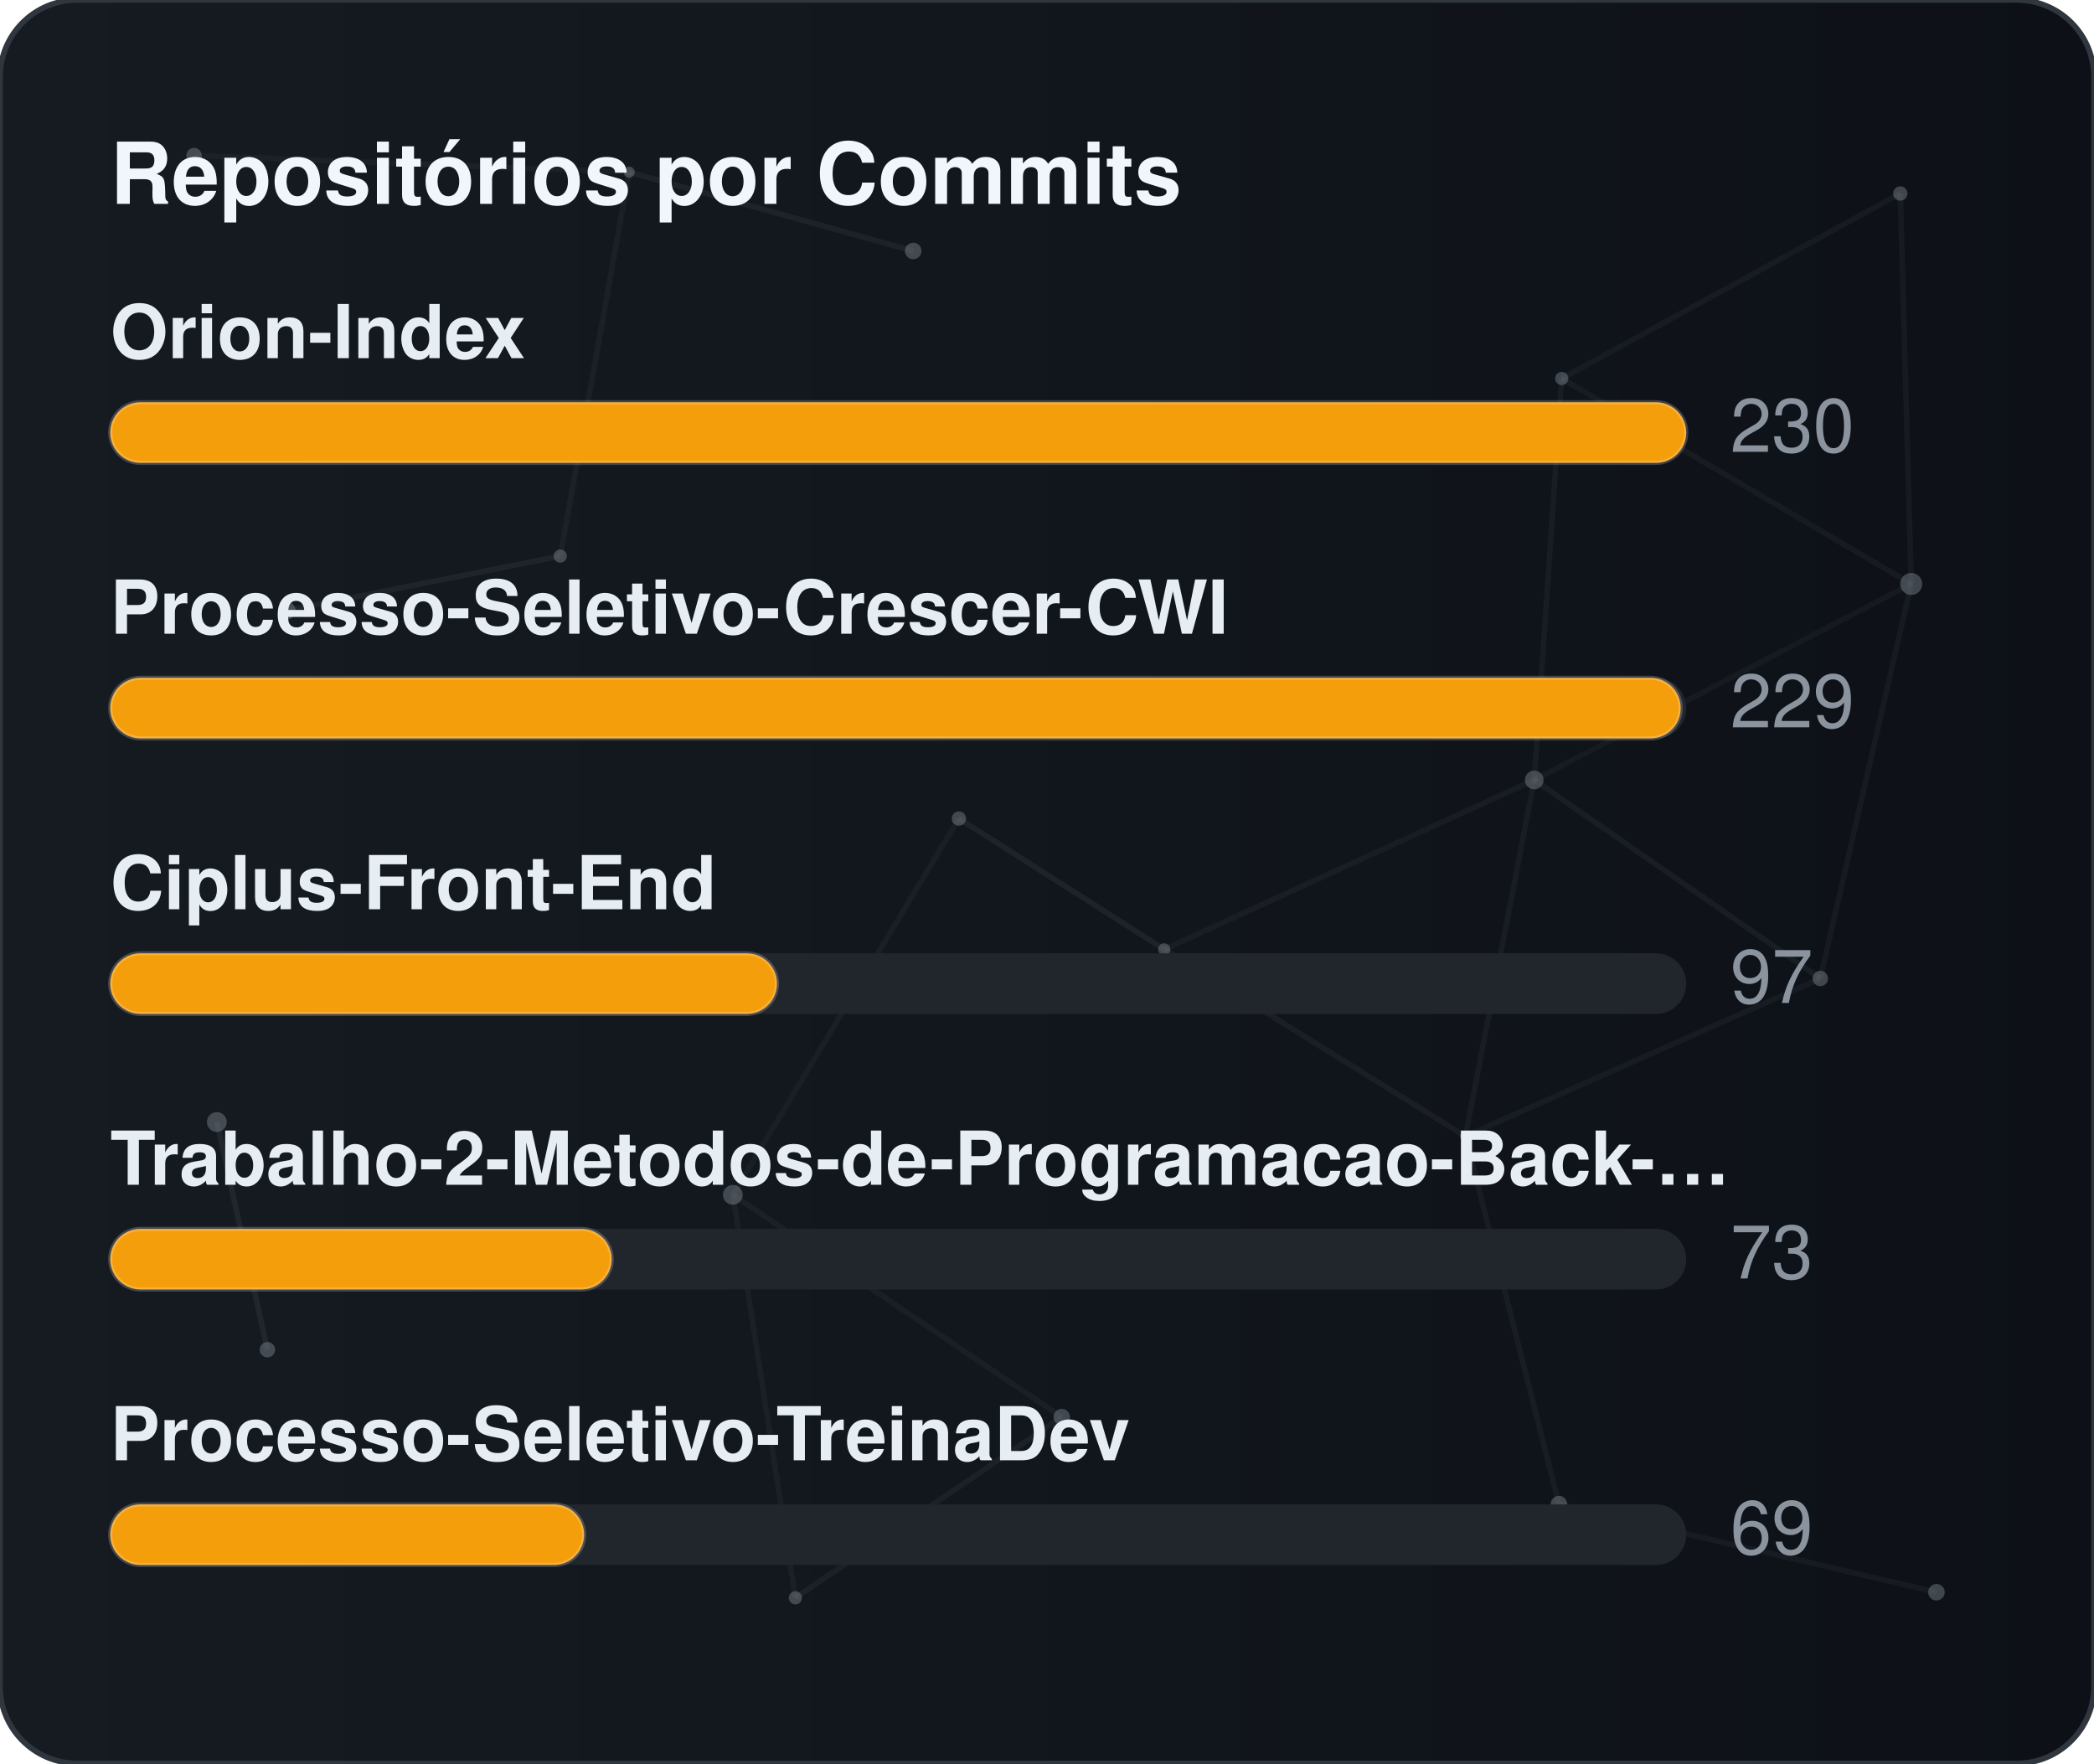
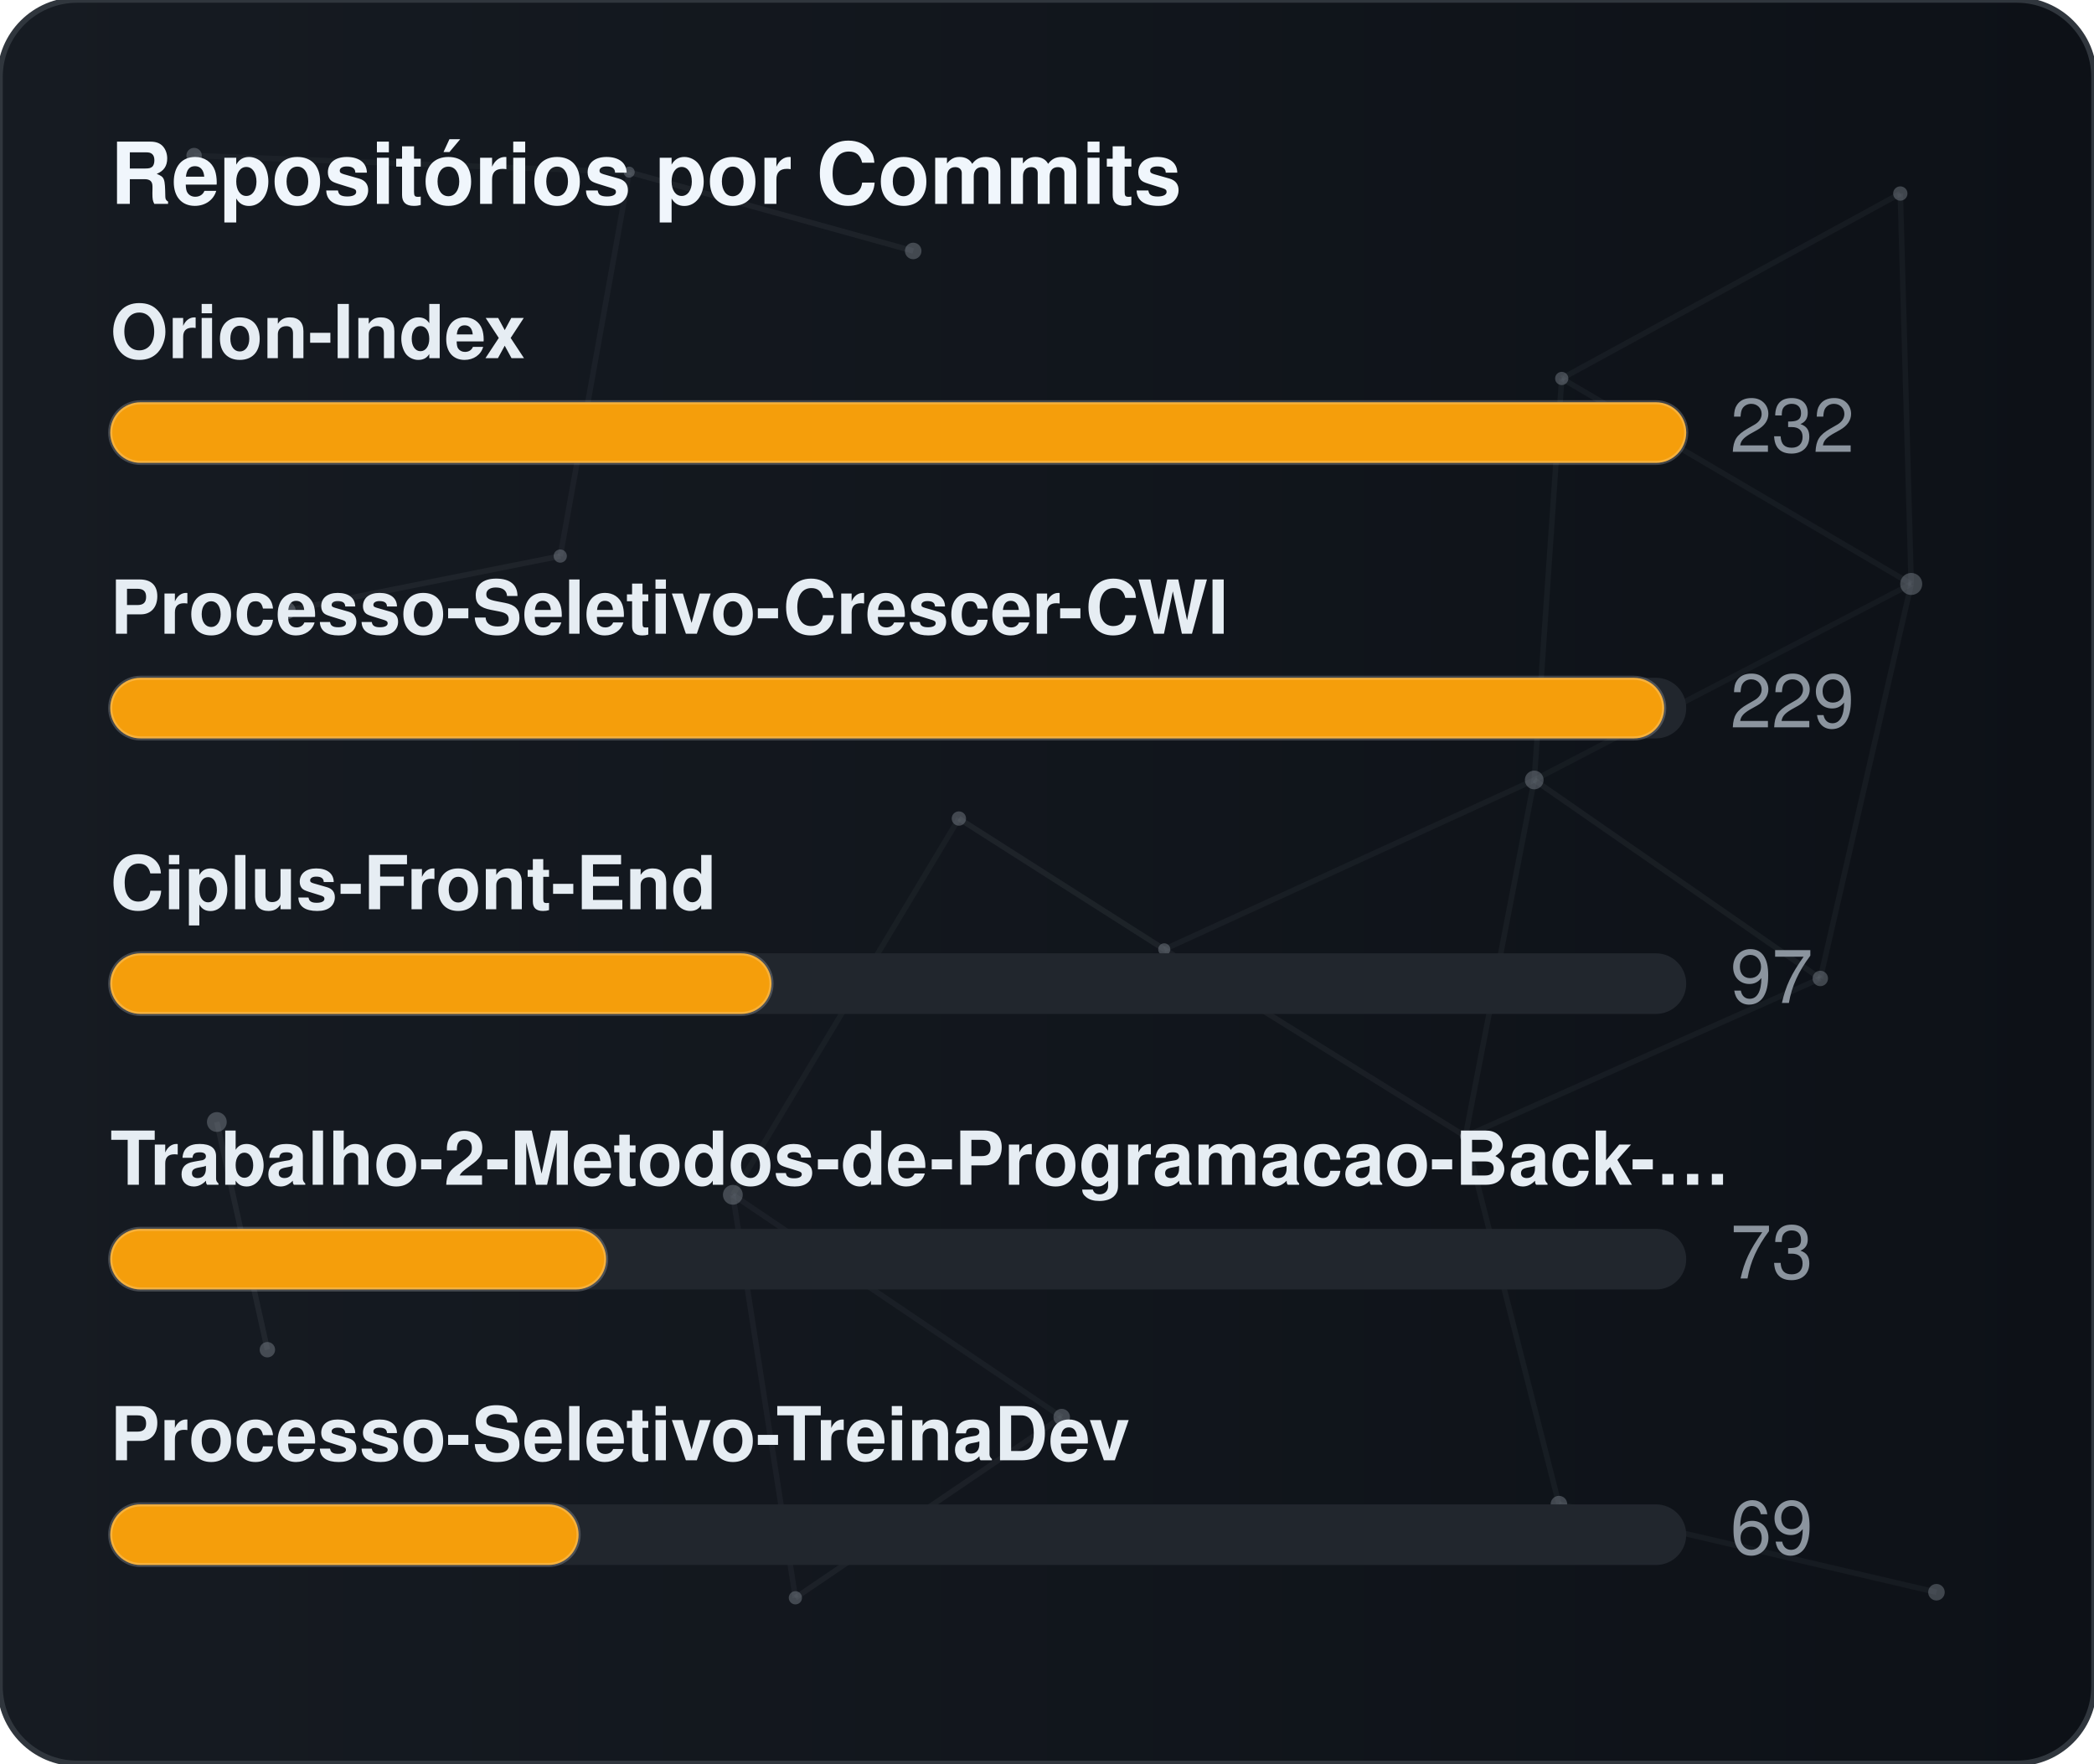
<svg xmlns="http://www.w3.org/2000/svg" width="380" height="320" viewBox="0 0 380 320" role="img" aria-label="Repositórios por Commits">
  <defs>
    <linearGradient id="gradCommits" x1="0%" y1="0%" x2="100%" y2="0%">
      <stop offset="0%" stop-color="#161b22" />
      <stop offset="100%" stop-color="#0d1117" />
    </linearGradient>
    <clipPath id="cardClipgradCommits">
      <rect x="0" y="0" width="380" height="320" rx="14" />
    </clipPath>
  </defs>
  <style>
    text { font-family: -apple-system, BlinkMacSystemFont, "Segoe UI", Helvetica, Arial, sans-serif; font-size: 13.5px; }
    .card { fill: url(#gradCommits); stroke: #30363d; stroke-width: 1; }
    .title { fill: #f0f6fc; font-weight: 700; font-size: 15.5px; }
    .lbl { fill: #e6edf3; font-weight: 600; }
    .val { fill: #8b949e; }
    .track { fill: #21262d; }
    .bar { stroke: rgba(255,255,255,0.2); stroke-width: 0.75; }
  </style>
  <rect x="0" y="0" width="380" height="320" rx="14" class="card" />
  <g clip-path="url(#cardClipgradCommits)">
    <line x1="35.22" y1="28.23" x2="114.18" y2="31.24" stroke="#8b949e" stroke-width="1" opacity="0.06">
      <animate attributeName="x1" values="35.22;35.39;35.22" dur="9.6s" repeatCount="indefinite" />
      <animate attributeName="y1" values="28.23;26.86;28.23" dur="11.5s" repeatCount="indefinite" />
      <animate attributeName="x2" values="114.18;107.41;114.18" dur="10.9s" repeatCount="indefinite" />
      <animate attributeName="y2" values="31.24;28.12;31.24" dur="13.1s" repeatCount="indefinite" />
    </line>
    <line x1="114.18" y1="31.24" x2="165.72" y2="45.54" stroke="#8b949e" stroke-width="1" opacity="0.09">
      <animate attributeName="x1" values="114.18;107.41;114.18" dur="10.9s" repeatCount="indefinite" />
      <animate attributeName="y1" values="31.24;28.12;31.24" dur="13.1s" repeatCount="indefinite" />
      <animate attributeName="x2" values="165.72;156.65;165.72" dur="7.7s" repeatCount="indefinite" />
      <animate attributeName="y2" values="45.54;47.56;45.54" dur="9.2s" repeatCount="indefinite" />
    </line>
    <line x1="114.18" y1="31.24" x2="101.67" y2="100.91" stroke="#8b949e" stroke-width="1" opacity="0.07">
      <animate attributeName="x1" values="114.18;107.41;114.18" dur="10.9s" repeatCount="indefinite" />
      <animate attributeName="y1" values="31.24;28.12;31.24" dur="13.1s" repeatCount="indefinite" />
      <animate attributeName="x2" values="101.67;109.76;101.67" dur="6.4s" repeatCount="indefinite" />
      <animate attributeName="y2" values="100.91;94.52;100.91" dur="7.6s" repeatCount="indefinite" />
    </line>
    <line x1="283.41" y1="68.68" x2="344.85" y2="35.12" stroke="#8b949e" stroke-width="1" opacity="0.07">
      <animate attributeName="x1" values="283.41;282.83;283.41" dur="12.0s" repeatCount="indefinite" />
      <animate attributeName="y1" values="68.68;66.16;68.68" dur="14.4s" repeatCount="indefinite" />
      <animate attributeName="x2" values="344.85;343.1;344.85" dur="9.8s" repeatCount="indefinite" />
      <animate attributeName="y2" values="35.12;30.36;35.12" dur="11.8s" repeatCount="indefinite" />
    </line>
    <line x1="283.41" y1="68.68" x2="278.42" y2="141.54" stroke="#8b949e" stroke-width="1" opacity="0.07">
      <animate attributeName="x1" values="283.41;282.83;283.41" dur="12.0s" repeatCount="indefinite" />
      <animate attributeName="y1" values="68.68;66.16;68.68" dur="14.4s" repeatCount="indefinite" />
      <animate attributeName="x2" values="278.42;271.97;278.42" dur="6.3s" repeatCount="indefinite" />
      <animate attributeName="y2" values="141.54;140.88;141.54" dur="7.5s" repeatCount="indefinite" />
    </line>
    <line x1="283.41" y1="68.68" x2="346.83" y2="105.97" stroke="#8b949e" stroke-width="1" opacity="0.07">
      <animate attributeName="x1" values="283.41;282.83;283.41" dur="12.0s" repeatCount="indefinite" />
      <animate attributeName="y1" values="68.68;66.16;68.68" dur="14.4s" repeatCount="indefinite" />
      <animate attributeName="x2" values="346.83;354.74;346.83" dur="10.4s" repeatCount="indefinite" />
      <animate attributeName="y2" values="105.97;113.25;105.97" dur="12.5s" repeatCount="indefinite" />
    </line>
    <line x1="344.85" y1="35.12" x2="346.83" y2="105.97" stroke="#8b949e" stroke-width="1" opacity="0.07">
      <animate attributeName="x1" values="344.85;343.1;344.85" dur="9.8s" repeatCount="indefinite" />
      <animate attributeName="y1" values="35.12;30.36;35.12" dur="11.8s" repeatCount="indefinite" />
      <animate attributeName="x2" values="346.83;354.74;346.83" dur="10.4s" repeatCount="indefinite" />
      <animate attributeName="y2" values="105.97;113.25;105.97" dur="12.5s" repeatCount="indefinite" />
    </line>
    <line x1="52.05" y1="110.8" x2="101.67" y2="100.91" stroke="#8b949e" stroke-width="1" opacity="0.09">
      <animate attributeName="x1" values="52.05;49.17;52.05" dur="7.9s" repeatCount="indefinite" />
      <animate attributeName="y1" values="110.8;114.75;110.8" dur="9.5s" repeatCount="indefinite" />
      <animate attributeName="x2" values="101.67;109.76;101.67" dur="6.4s" repeatCount="indefinite" />
      <animate attributeName="y2" values="100.91;94.52;100.91" dur="7.6s" repeatCount="indefinite" />
    </line>
    <line x1="174.01" y1="148.54" x2="132.99" y2="216.82" stroke="#8b949e" stroke-width="1" opacity="0.06">
      <animate attributeName="x1" values="174.01;179.31;174.01" dur="7.4s" repeatCount="indefinite" />
      <animate attributeName="y1" values="148.54;150.39;148.54" dur="8.9s" repeatCount="indefinite" />
      <animate attributeName="x2" values="132.99;131.19;132.99" dur="9.7s" repeatCount="indefinite" />
      <animate attributeName="y2" values="216.82;223.91;216.82" dur="11.7s" repeatCount="indefinite" />
    </line>
    <line x1="174.01" y1="148.54" x2="211.28" y2="172.28" stroke="#8b949e" stroke-width="1" opacity="0.10">
      <animate attributeName="x1" values="174.01;179.31;174.01" dur="7.4s" repeatCount="indefinite" />
      <animate attributeName="y1" values="148.54;150.39;148.54" dur="8.9s" repeatCount="indefinite" />
      <animate attributeName="x2" values="211.28;207.15;211.28" dur="8.7s" repeatCount="indefinite" />
      <animate attributeName="y2" values="172.28;167.34;172.28" dur="10.4s" repeatCount="indefinite" />
    </line>
    <line x1="278.42" y1="141.54" x2="346.83" y2="105.97" stroke="#8b949e" stroke-width="1" opacity="0.06">
      <animate attributeName="x1" values="278.42;271.97;278.42" dur="6.3s" repeatCount="indefinite" />
      <animate attributeName="y1" values="141.54;140.88;141.54" dur="7.5s" repeatCount="indefinite" />
      <animate attributeName="x2" values="346.83;354.74;346.83" dur="10.4s" repeatCount="indefinite" />
      <animate attributeName="y2" values="105.97;113.25;105.97" dur="12.5s" repeatCount="indefinite" />
    </line>
    <line x1="278.42" y1="141.54" x2="211.28" y2="172.28" stroke="#8b949e" stroke-width="1" opacity="0.07">
      <animate attributeName="x1" values="278.42;271.97;278.42" dur="6.3s" repeatCount="indefinite" />
      <animate attributeName="y1" values="141.54;140.88;141.54" dur="7.5s" repeatCount="indefinite" />
      <animate attributeName="x2" values="211.28;207.15;211.28" dur="8.7s" repeatCount="indefinite" />
      <animate attributeName="y2" values="172.28;167.34;172.28" dur="10.4s" repeatCount="indefinite" />
    </line>
    <line x1="278.42" y1="141.54" x2="265.93" y2="206.21" stroke="#8b949e" stroke-width="1" opacity="0.07">
      <animate attributeName="x1" values="278.42;271.97;278.42" dur="6.3s" repeatCount="indefinite" />
      <animate attributeName="y1" values="141.54;140.88;141.54" dur="7.5s" repeatCount="indefinite" />
      <animate attributeName="x2" values="265.93;263.56;265.93" dur="8.0s" repeatCount="indefinite" />
      <animate attributeName="y2" values="206.21;213.6;206.21" dur="9.6s" repeatCount="indefinite" />
    </line>
    <line x1="278.42" y1="141.54" x2="330.33" y2="177.56" stroke="#8b949e" stroke-width="1" opacity="0.08">
      <animate attributeName="x1" values="278.42;271.97;278.42" dur="6.3s" repeatCount="indefinite" />
      <animate attributeName="y1" values="141.54;140.88;141.54" dur="7.5s" repeatCount="indefinite" />
      <animate attributeName="x2" values="330.33;321.23;330.33" dur="10.7s" repeatCount="indefinite" />
      <animate attributeName="y2" values="177.56;172.27;177.56" dur="12.8s" repeatCount="indefinite" />
    </line>
    <line x1="346.83" y1="105.97" x2="330.33" y2="177.56" stroke="#8b949e" stroke-width="1" opacity="0.07">
      <animate attributeName="x1" values="346.83;354.74;346.83" dur="10.4s" repeatCount="indefinite" />
      <animate attributeName="y1" values="105.97;113.25;105.97" dur="12.5s" repeatCount="indefinite" />
      <animate attributeName="x2" values="330.33;321.23;330.33" dur="10.7s" repeatCount="indefinite" />
      <animate attributeName="y2" values="177.56;172.27;177.56" dur="12.8s" repeatCount="indefinite" />
    </line>
    <line x1="39.35" y1="203.61" x2="48.52" y2="244.93" stroke="#8b949e" stroke-width="1" opacity="0.10">
      <animate attributeName="x1" values="39.35;29.72;39.35" dur="11.8s" repeatCount="indefinite" />
      <animate attributeName="y1" values="203.61;200.24;203.61" dur="14.2s" repeatCount="indefinite" />
      <animate attributeName="x2" values="48.52;44.33;48.52" dur="11.9s" repeatCount="indefinite" />
      <animate attributeName="y2" values="244.93;238.49;244.93" dur="14.3s" repeatCount="indefinite" />
    </line>
    <line x1="132.99" y1="216.82" x2="144.34" y2="289.95" stroke="#8b949e" stroke-width="1" opacity="0.07">
      <animate attributeName="x1" values="132.99;131.19;132.99" dur="9.7s" repeatCount="indefinite" />
      <animate attributeName="y1" values="216.82;223.91;216.82" dur="11.7s" repeatCount="indefinite" />
      <animate attributeName="x2" values="144.34;138.5;144.34" dur="6.3s" repeatCount="indefinite" />
      <animate attributeName="y2" values="289.95;282.9;289.95" dur="7.6s" repeatCount="indefinite" />
    </line>
    <line x1="132.99" y1="216.82" x2="192.67" y2="257.16" stroke="#8b949e" stroke-width="1" opacity="0.07">
      <animate attributeName="x1" values="132.99;131.19;132.99" dur="9.7s" repeatCount="indefinite" />
      <animate attributeName="y1" values="216.82;223.91;216.82" dur="11.7s" repeatCount="indefinite" />
      <animate attributeName="x2" values="192.67;196.2;192.67" dur="6.2s" repeatCount="indefinite" />
      <animate attributeName="y2" values="257.16;251.56;257.16" dur="7.5s" repeatCount="indefinite" />
    </line>
    <line x1="211.28" y1="172.28" x2="265.93" y2="206.21" stroke="#8b949e" stroke-width="1" opacity="0.08">
      <animate attributeName="x1" values="211.28;207.15;211.28" dur="8.7s" repeatCount="indefinite" />
      <animate attributeName="y1" values="172.28;167.34;172.28" dur="10.4s" repeatCount="indefinite" />
      <animate attributeName="x2" values="265.93;263.56;265.93" dur="8.0s" repeatCount="indefinite" />
      <animate attributeName="y2" values="206.21;213.6;206.21" dur="9.6s" repeatCount="indefinite" />
    </line>
    <line x1="265.93" y1="206.21" x2="330.33" y2="177.56" stroke="#8b949e" stroke-width="1" opacity="0.07">
      <animate attributeName="x1" values="265.93;263.56;265.93" dur="8.0s" repeatCount="indefinite" />
      <animate attributeName="y1" values="206.21;213.6;206.21" dur="9.6s" repeatCount="indefinite" />
      <animate attributeName="x2" values="330.33;321.23;330.33" dur="10.7s" repeatCount="indefinite" />
      <animate attributeName="y2" values="177.56;172.27;177.56" dur="12.8s" repeatCount="indefinite" />
    </line>
    <line x1="265.93" y1="206.21" x2="282.9" y2="272.95" stroke="#8b949e" stroke-width="1" opacity="0.07">
      <animate attributeName="x1" values="265.93;263.56;265.93" dur="8.0s" repeatCount="indefinite" />
      <animate attributeName="y1" values="206.21;213.6;206.21" dur="9.6s" repeatCount="indefinite" />
      <animate attributeName="x2" values="282.9;277.88;282.9" dur="6.7s" repeatCount="indefinite" />
      <animate attributeName="y2" values="272.95;280.91;272.95" dur="8.1s" repeatCount="indefinite" />
    </line>
    <line x1="144.34" y1="289.95" x2="192.67" y2="257.16" stroke="#8b949e" stroke-width="1" opacity="0.08">
      <animate attributeName="x1" values="144.34;138.5;144.34" dur="6.3s" repeatCount="indefinite" />
      <animate attributeName="y1" values="289.95;282.9;289.95" dur="7.6s" repeatCount="indefinite" />
      <animate attributeName="x2" values="192.67;196.2;192.67" dur="6.2s" repeatCount="indefinite" />
      <animate attributeName="y2" values="257.16;251.56;257.16" dur="7.5s" repeatCount="indefinite" />
    </line>
    <line x1="282.9" y1="272.95" x2="351.41" y2="288.94" stroke="#8b949e" stroke-width="1" opacity="0.07">
      <animate attributeName="x1" values="282.9;277.88;282.9" dur="6.7s" repeatCount="indefinite" />
      <animate attributeName="y1" values="272.95;280.91;272.95" dur="8.1s" repeatCount="indefinite" />
      <animate attributeName="x2" values="351.41;356.89;351.41" dur="11.9s" repeatCount="indefinite" />
      <animate attributeName="y2" values="288.94;287.49;288.94" dur="14.3s" repeatCount="indefinite" />
    </line>
    <circle cx="35.22" cy="28.23" r="1.4" fill="#8b949e" opacity="0.40">
      <animate attributeName="cx" values="35.22;35.39;35.22" dur="9.6s" repeatCount="indefinite" />
      <animate attributeName="cy" values="28.23;26.86;28.23" dur="11.5s" repeatCount="indefinite" />
    </circle>
    <circle cx="114.18" cy="31.24" r="1.0" fill="#8b949e" opacity="0.40">
      <animate attributeName="cx" values="114.18;107.41;114.18" dur="10.9s" repeatCount="indefinite" />
      <animate attributeName="cy" values="31.24;28.12;31.24" dur="13.1s" repeatCount="indefinite" />
    </circle>
    <circle cx="165.72" cy="45.54" r="1.5" fill="#8b949e" opacity="0.40">
      <animate attributeName="cx" values="165.72;156.65;165.72" dur="7.7s" repeatCount="indefinite" />
      <animate attributeName="cy" values="45.54;47.56;45.54" dur="9.2s" repeatCount="indefinite" />
    </circle>
    <circle cx="283.41" cy="68.68" r="1.2" fill="#8b949e" opacity="0.40">
      <animate attributeName="cx" values="283.41;282.83;283.41" dur="12.0s" repeatCount="indefinite" />
      <animate attributeName="cy" values="68.68;66.16;68.68" dur="14.4s" repeatCount="indefinite" />
    </circle>
    <circle cx="344.85" cy="35.12" r="1.3" fill="#8b949e" opacity="0.40">
      <animate attributeName="cx" values="344.85;343.1;344.85" dur="9.8s" repeatCount="indefinite" />
      <animate attributeName="cy" values="35.12;30.36;35.12" dur="11.8s" repeatCount="indefinite" />
    </circle>
    <circle cx="52.05" cy="110.8" r="1.6" fill="#8b949e" opacity="0.40">
      <animate attributeName="cx" values="52.05;49.17;52.05" dur="7.9s" repeatCount="indefinite" />
      <animate attributeName="cy" values="110.8;114.75;110.8" dur="9.5s" repeatCount="indefinite" />
    </circle>
    <circle cx="101.67" cy="100.91" r="1.2" fill="#8b949e" opacity="0.40">
      <animate attributeName="cx" values="101.67;109.76;101.67" dur="6.4s" repeatCount="indefinite" />
      <animate attributeName="cy" values="100.91;94.52;100.91" dur="7.6s" repeatCount="indefinite" />
    </circle>
    <circle cx="174.01" cy="148.54" r="1.3" fill="#8b949e" opacity="0.40">
      <animate attributeName="cx" values="174.01;179.31;174.01" dur="7.4s" repeatCount="indefinite" />
      <animate attributeName="cy" values="148.54;150.39;148.54" dur="8.9s" repeatCount="indefinite" />
    </circle>
    <circle cx="278.42" cy="141.54" r="1.7" fill="#8b949e" opacity="0.40">
      <animate attributeName="cx" values="278.42;271.97;278.42" dur="6.3s" repeatCount="indefinite" />
      <animate attributeName="cy" values="141.54;140.88;141.54" dur="7.5s" repeatCount="indefinite" />
    </circle>
    <circle cx="346.83" cy="105.97" r="2.0" fill="#8b949e" opacity="0.40">
      <animate attributeName="cx" values="346.83;354.74;346.83" dur="10.4s" repeatCount="indefinite" />
      <animate attributeName="cy" values="105.97;113.25;105.97" dur="12.5s" repeatCount="indefinite" />
    </circle>
    <circle cx="39.35" cy="203.61" r="1.8" fill="#8b949e" opacity="0.40">
      <animate attributeName="cx" values="39.35;29.72;39.35" dur="11.8s" repeatCount="indefinite" />
      <animate attributeName="cy" values="203.61;200.24;203.61" dur="14.2s" repeatCount="indefinite" />
    </circle>
    <circle cx="132.99" cy="216.82" r="1.8" fill="#8b949e" opacity="0.40">
      <animate attributeName="cx" values="132.99;131.19;132.99" dur="9.7s" repeatCount="indefinite" />
      <animate attributeName="cy" values="216.82;223.91;216.82" dur="11.7s" repeatCount="indefinite" />
    </circle>
    <circle cx="211.28" cy="172.28" r="1.1" fill="#8b949e" opacity="0.40">
      <animate attributeName="cx" values="211.28;207.15;211.28" dur="8.7s" repeatCount="indefinite" />
      <animate attributeName="cy" values="172.28;167.34;172.28" dur="10.4s" repeatCount="indefinite" />
    </circle>
    <circle cx="265.93" cy="206.21" r="1.0" fill="#8b949e" opacity="0.40">
      <animate attributeName="cx" values="265.93;263.56;265.93" dur="8.0s" repeatCount="indefinite" />
      <animate attributeName="cy" values="206.21;213.6;206.21" dur="9.6s" repeatCount="indefinite" />
    </circle>
    <circle cx="330.33" cy="177.56" r="1.4" fill="#8b949e" opacity="0.40">
      <animate attributeName="cx" values="330.33;321.23;330.33" dur="10.7s" repeatCount="indefinite" />
      <animate attributeName="cy" values="177.56;172.27;177.56" dur="12.8s" repeatCount="indefinite" />
    </circle>
    <circle cx="48.52" cy="244.93" r="1.4" fill="#8b949e" opacity="0.40">
      <animate attributeName="cx" values="48.52;44.33;48.52" dur="11.9s" repeatCount="indefinite" />
      <animate attributeName="cy" values="244.93;238.49;244.93" dur="14.3s" repeatCount="indefinite" />
    </circle>
    <circle cx="144.34" cy="289.95" r="1.2" fill="#8b949e" opacity="0.40">
      <animate attributeName="cx" values="144.34;138.5;144.34" dur="6.3s" repeatCount="indefinite" />
      <animate attributeName="cy" values="289.95;282.9;289.95" dur="7.6s" repeatCount="indefinite" />
    </circle>
    <circle cx="192.67" cy="257.16" r="1.5" fill="#8b949e" opacity="0.40">
      <animate attributeName="cx" values="192.67;196.2;192.67" dur="6.2s" repeatCount="indefinite" />
      <animate attributeName="cy" values="257.16;251.56;257.16" dur="7.5s" repeatCount="indefinite" />
    </circle>
    <circle cx="282.9" cy="272.95" r="1.5" fill="#8b949e" opacity="0.40">
      <animate attributeName="cx" values="282.9;277.88;282.9" dur="6.7s" repeatCount="indefinite" />
      <animate attributeName="cy" values="272.95;280.91;272.95" dur="8.1s" repeatCount="indefinite" />
    </circle>
    <circle cx="351.41" cy="288.94" r="1.5" fill="#8b949e" opacity="0.40">
      <animate attributeName="cx" values="351.41;356.89;351.41" dur="11.9s" repeatCount="indefinite" />
      <animate attributeName="cy" values="288.94;287.49;288.94" dur="14.3s" repeatCount="indefinite" />
    </circle>
  </g>
  <text x="20" y="37" class="title">Repositórios por Commits</text>
  <text x="20" y="65" class="lbl">Orion-Index</text>
  <rect x="20" y="73" width="286" height="11" rx="5.5" class="track" />
  <rect x="20" y="73" width="286" height="11" rx="5.5" fill="#f59e0b" class="bar" />
-   <text x="314" y="82" class="val">230</text>
+   <text x="314" y="82" class="val">232</text>
  <text x="20" y="115" class="lbl">Processo-Seletivo-Crescer-CWI</text>
  <rect x="20" y="123" width="286" height="11" rx="5.5" class="track" />
-   <rect x="20" y="123" width="285" height="11" rx="5.5" fill="#f59e0b" class="bar" />
+   <rect x="20" y="123" width="282" height="11" rx="5.5" fill="#f59e0b" class="bar" />
  <text x="314" y="132" class="val">229</text>
  <text x="20" y="165" class="lbl">Ciplus-Front-End</text>
  <rect x="20" y="173" width="286" height="11" rx="5.5" class="track" />
-   <rect x="20" y="173" width="121" height="11" rx="5.5" fill="#f59e0b" class="bar" />
+   <rect x="20" y="173" width="120" height="11" rx="5.5" fill="#f59e0b" class="bar" />
  <text x="314" y="182" class="val">97</text>
  <text x="20" y="215" class="lbl">Trabalho-2-Metodos-de-Programacao-Back-…</text>
  <rect x="20" y="223" width="286" height="11" rx="5.5" class="track" />
-   <rect x="20" y="223" width="91" height="11" rx="5.5" fill="#f59e0b" class="bar" />
+   <rect x="20" y="223" width="90" height="11" rx="5.5" fill="#f59e0b" class="bar" />
  <text x="314" y="232" class="val">73</text>
  <text x="20" y="265" class="lbl">Processo-Seletivo-TreinaDev</text>
  <rect x="20" y="273" width="286" height="11" rx="5.5" class="track" />
-   <rect x="20" y="273" width="86" height="11" rx="5.5" fill="#f59e0b" class="bar" />
+   <rect x="20" y="273" width="85" height="11" rx="5.5" fill="#f59e0b" class="bar" />
  <text x="314" y="282" class="val">69</text>
</svg>
